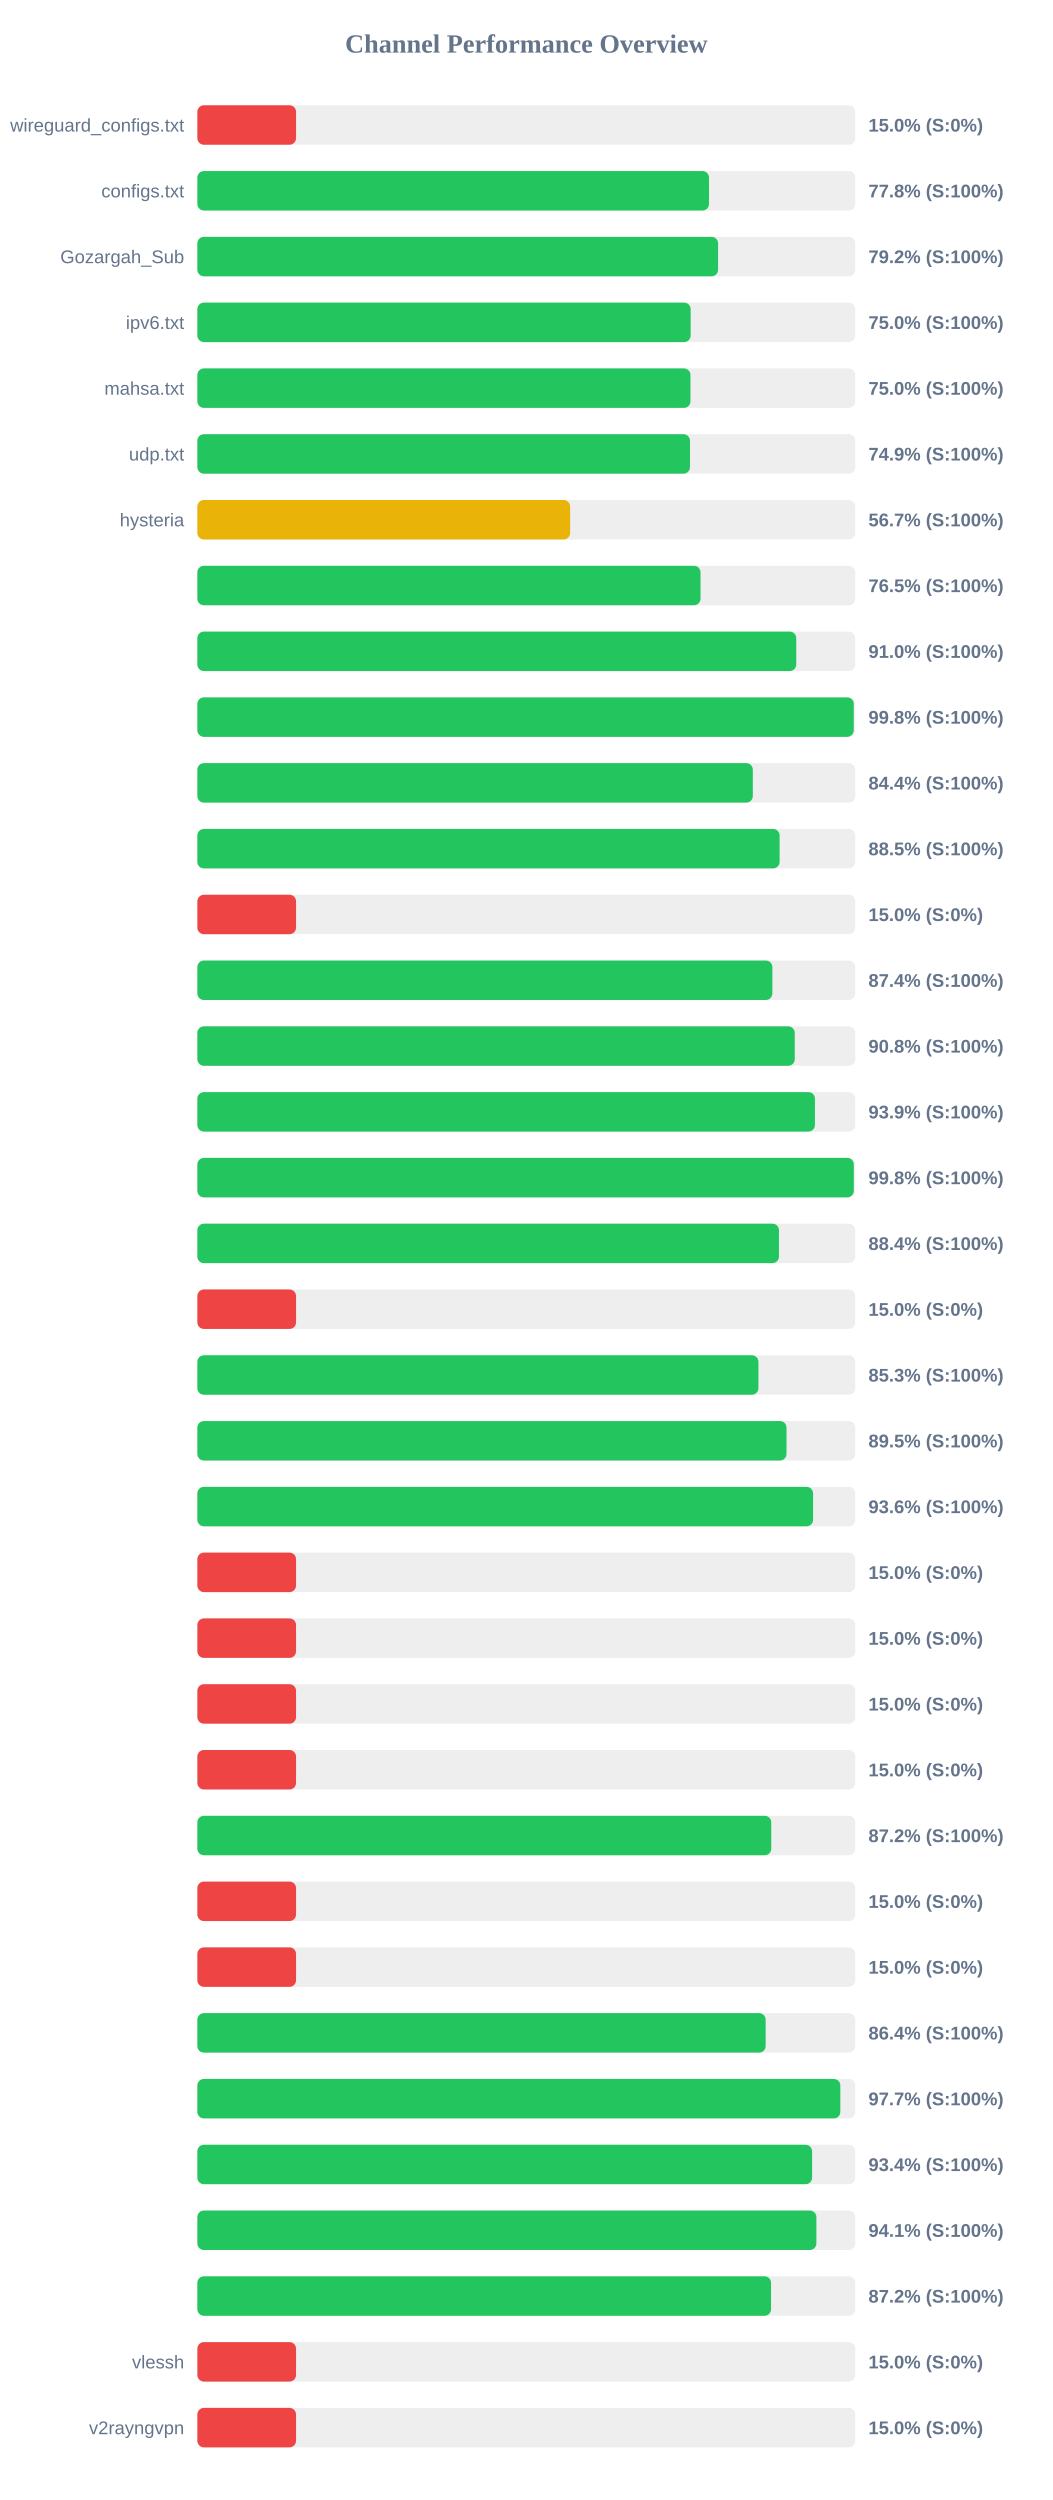
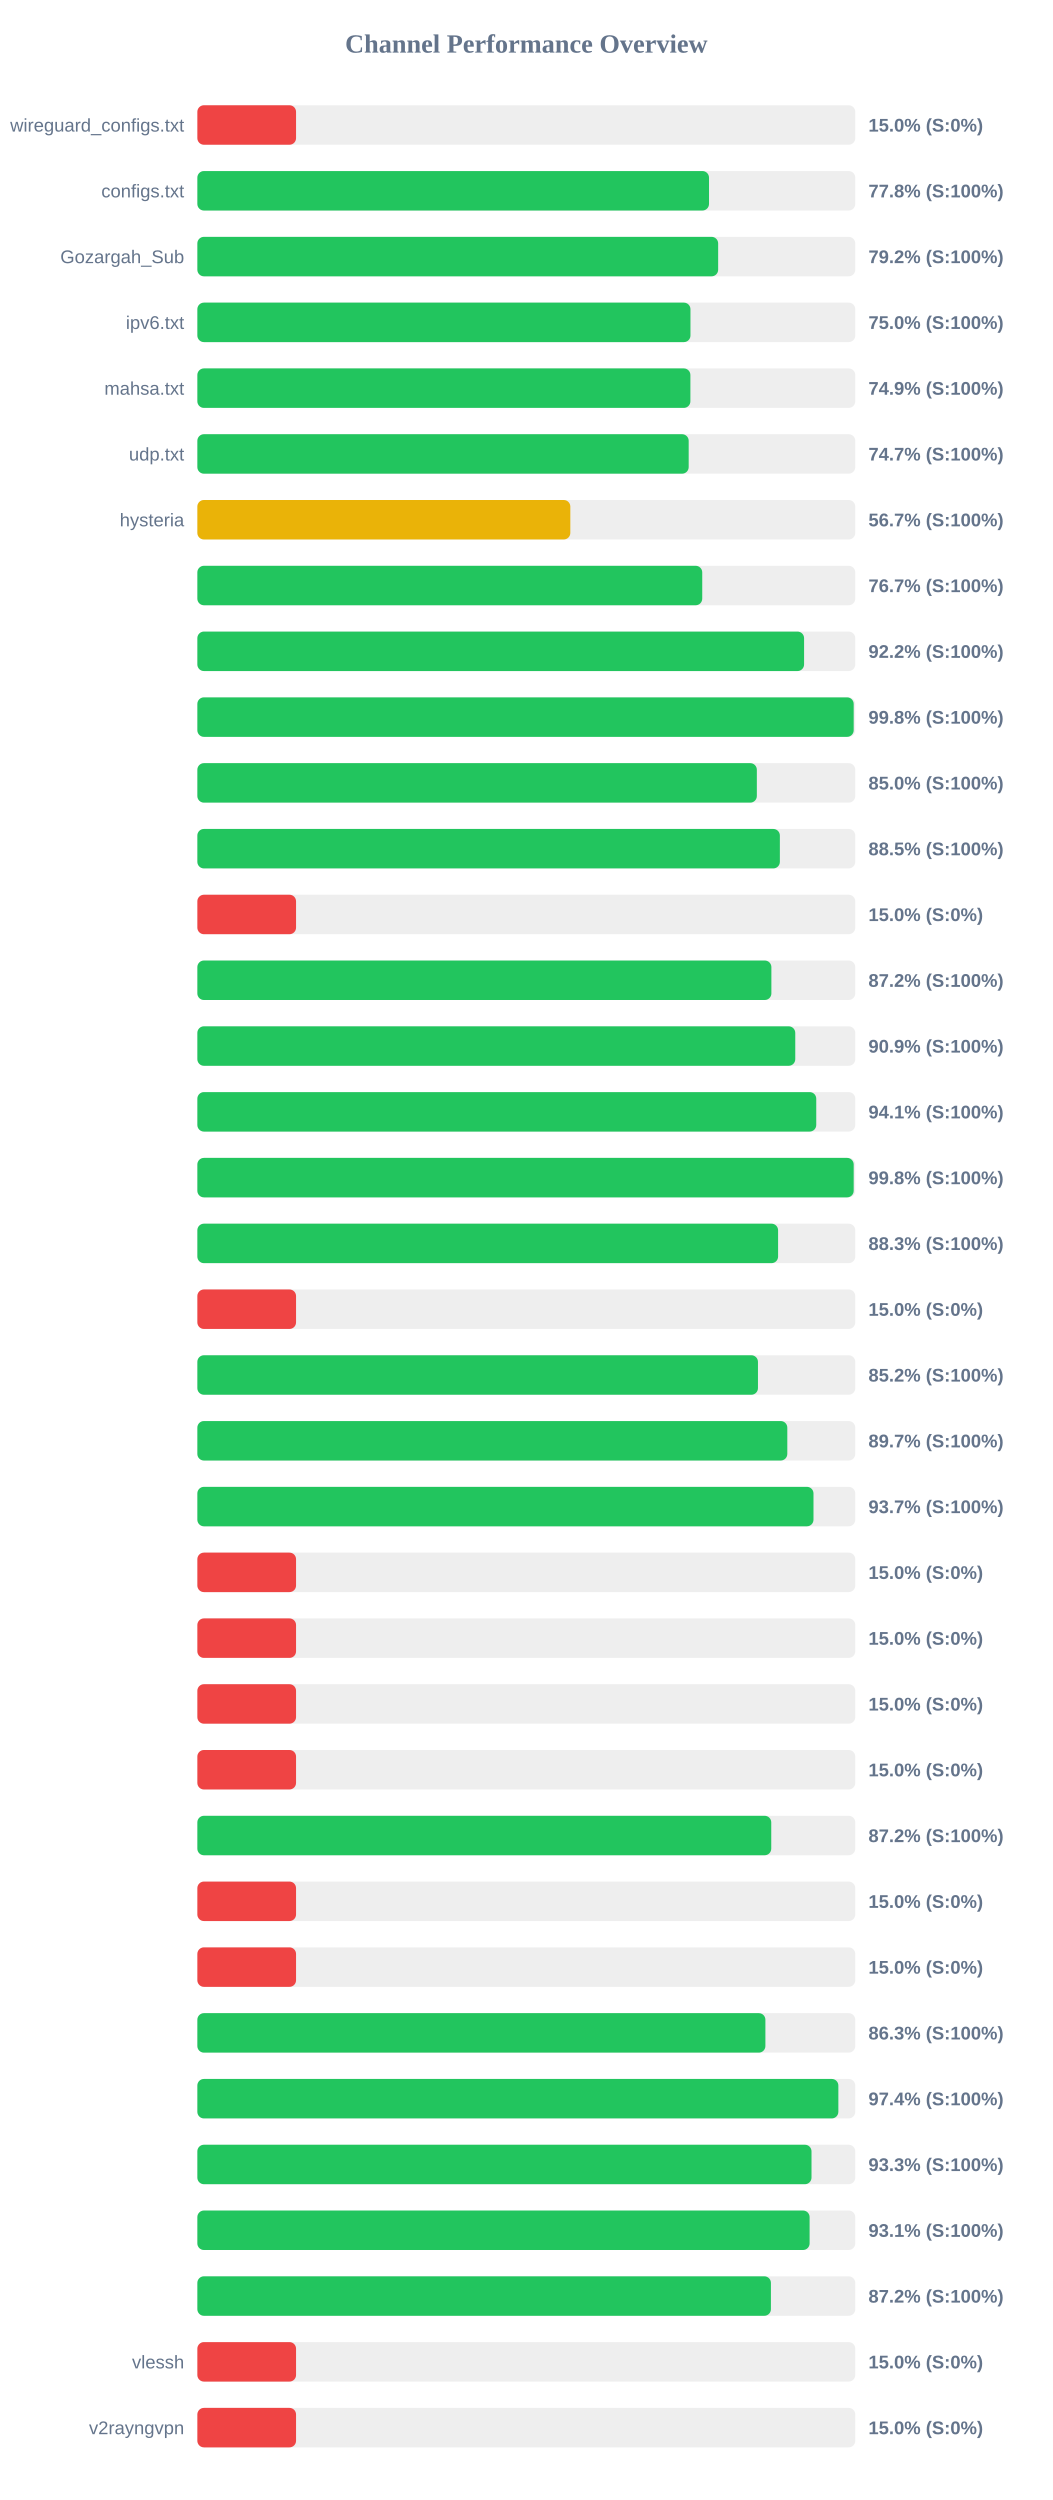
<svg xmlns="http://www.w3.org/2000/svg" width="800" height="1900" version="1.1">
  <style>
        .row { font: 14px Arial; fill: #64748b; }
        .score { font: bold 14px Arial; fill: #64748b; }
    </style>
  <text x="400" y="40" text-anchor="middle" font-size="20px" font-weight="bold" fill="#64748b">Channel Performance Overview</text>
  <rect x="150" y="80" width="500" height="30" fill="#eee" rx="5" />
  <rect x="150" y="80" width="75.0" height="30" fill="#ef4444" rx="5" />
  <text x="140" y="100" text-anchor="end" class="row">wireguard_configs.txt</text>
  <text x="660" y="100" text-anchor="start" class="score">15.0% (S:0%)</text>
  <rect x="150" y="130" width="500" height="30" fill="#eee" rx="5" />
  <rect x="150" y="130" width="388.85" height="30" fill="#22c55e" rx="5" />
  <text x="140" y="150" text-anchor="end" class="row">configs.txt</text>
  <text x="660" y="150" text-anchor="start" class="score">77.8% (S:100%)</text>
  <rect x="150" y="180" width="500" height="30" fill="#eee" rx="5" />
-   <rect x="150" y="180" width="395.75" height="30" fill="#22c55e" rx="5" />
+   <rect x="150" y="180" width="395.8" height="30" fill="#22c55e" rx="5" />
  <text x="140" y="200" text-anchor="end" class="row">Gozargah_Sub</text>
  <text x="660" y="200" text-anchor="start" class="score">79.2% (S:100%)</text>
  <rect x="150" y="230" width="500" height="30" fill="#eee" rx="5" />
-   <rect x="150" y="230" width="374.9" height="30" fill="#22c55e" rx="5" />
+   <rect x="150" y="230" width="374.75" height="30" fill="#22c55e" rx="5" />
  <text x="140" y="250" text-anchor="end" class="row">ipv6.txt</text>
  <text x="660" y="250" text-anchor="start" class="score">75.0% (S:100%)</text>
  <rect x="150" y="280" width="500" height="30" fill="#eee" rx="5" />
-   <rect x="150" y="280" width="374.75" height="30" fill="#22c55e" rx="5" />
+   <rect x="150" y="280" width="374.7" height="30" fill="#22c55e" rx="5" />
  <text x="140" y="300" text-anchor="end" class="row">mahsa.txt</text>
-   <text x="660" y="300" text-anchor="start" class="score">75.0% (S:100%)</text>
+   <text x="660" y="300" text-anchor="start" class="score">74.9% (S:100%)</text>
  <rect x="150" y="330" width="500" height="30" fill="#eee" rx="5" />
-   <rect x="150" y="330" width="374.4" height="30" fill="#22c55e" rx="5" />
+   <rect x="150" y="330" width="373.4" height="30" fill="#22c55e" rx="5" />
  <text x="140" y="350" text-anchor="end" class="row">udp.txt</text>
-   <text x="660" y="350" text-anchor="start" class="score">74.9% (S:100%)</text>
+   <text x="660" y="350" text-anchor="start" class="score">74.7% (S:100%)</text>
  <rect x="150" y="380" width="500" height="30" fill="#eee" rx="5" />
-   <rect x="150" y="380" width="283.3" height="30" fill="#eab308" rx="5" />
+   <rect x="150" y="380" width="283.45" height="30" fill="#eab308" rx="5" />
  <text x="140" y="400" text-anchor="end" class="row">hysteria</text>
  <text x="660" y="400" text-anchor="start" class="score">56.7% (S:100%)</text>
  <rect x="150" y="430" width="500" height="30" fill="#eee" rx="5" />
-   <rect x="150" y="430" width="382.4" height="30" fill="#22c55e" rx="5" />
+   <rect x="150" y="430" width="383.7" height="30" fill="#22c55e" rx="5" />
  <text x="140" y="450" text-anchor="end" class="row" />
-   <text x="660" y="450" text-anchor="start" class="score">76.5% (S:100%)</text>
+   <text x="660" y="450" text-anchor="start" class="score">76.7% (S:100%)</text>
  <rect x="150" y="480" width="500" height="30" fill="#eee" rx="5" />
-   <rect x="150" y="480" width="455.15" height="30" fill="#22c55e" rx="5" />
+   <rect x="150" y="480" width="461.1" height="30" fill="#22c55e" rx="5" />
  <text x="140" y="500" text-anchor="end" class="row" />
-   <text x="660" y="500" text-anchor="start" class="score">91.0% (S:100%)</text>
+   <text x="660" y="500" text-anchor="start" class="score">92.2% (S:100%)</text>
  <rect x="150" y="530" width="500" height="30" fill="#eee" rx="5" />
-   <rect x="150" y="530" width="498.85" height="30" fill="#22c55e" rx="5" />
+   <rect x="150" y="530" width="498.8" height="30" fill="#22c55e" rx="5" />
  <text x="140" y="550" text-anchor="end" class="row" />
  <text x="660" y="550" text-anchor="start" class="score">99.8% (S:100%)</text>
  <rect x="150" y="580" width="500" height="30" fill="#eee" rx="5" />
-   <rect x="150" y="580" width="422.15" height="30" fill="#22c55e" rx="5" />
+   <rect x="150" y="580" width="425.2" height="30" fill="#22c55e" rx="5" />
  <text x="140" y="600" text-anchor="end" class="row" />
-   <text x="660" y="600" text-anchor="start" class="score">84.4% (S:100%)</text>
+   <text x="660" y="600" text-anchor="start" class="score">85.0% (S:100%)</text>
  <rect x="150" y="630" width="500" height="30" fill="#eee" rx="5" />
-   <rect x="150" y="630" width="442.5" height="30" fill="#22c55e" rx="5" />
+   <rect x="150" y="630" width="442.7" height="30" fill="#22c55e" rx="5" />
  <text x="140" y="650" text-anchor="end" class="row" />
  <text x="660" y="650" text-anchor="start" class="score">88.5% (S:100%)</text>
  <rect x="150" y="680" width="500" height="30" fill="#eee" rx="5" />
  <rect x="150" y="680" width="75.0" height="30" fill="#ef4444" rx="5" />
  <text x="140" y="700" text-anchor="end" class="row" />
  <text x="660" y="700" text-anchor="start" class="score">15.0% (S:0%)</text>
  <rect x="150" y="730" width="500" height="30" fill="#eee" rx="5" />
-   <rect x="150" y="730" width="437.0" height="30" fill="#22c55e" rx="5" />
+   <rect x="150" y="730" width="436.25" height="30" fill="#22c55e" rx="5" />
  <text x="140" y="750" text-anchor="end" class="row" />
-   <text x="660" y="750" text-anchor="start" class="score">87.4% (S:100%)</text>
+   <text x="660" y="750" text-anchor="start" class="score">87.2% (S:100%)</text>
  <rect x="150" y="780" width="500" height="30" fill="#eee" rx="5" />
-   <rect x="150" y="780" width="454.0" height="30" fill="#22c55e" rx="5" />
+   <rect x="150" y="780" width="454.4" height="30" fill="#22c55e" rx="5" />
  <text x="140" y="800" text-anchor="end" class="row" />
-   <text x="660" y="800" text-anchor="start" class="score">90.8% (S:100%)</text>
+   <text x="660" y="800" text-anchor="start" class="score">90.9% (S:100%)</text>
  <rect x="150" y="830" width="500" height="30" fill="#eee" rx="5" />
-   <rect x="150" y="830" width="469.35" height="30" fill="#22c55e" rx="5" />
+   <rect x="150" y="830" width="470.35" height="30" fill="#22c55e" rx="5" />
  <text x="140" y="850" text-anchor="end" class="row" />
-   <text x="660" y="850" text-anchor="start" class="score">93.9% (S:100%)</text>
+   <text x="660" y="850" text-anchor="start" class="score">94.1% (S:100%)</text>
  <rect x="150" y="880" width="500" height="30" fill="#eee" rx="5" />
-   <rect x="150" y="880" width="498.9" height="30" fill="#22c55e" rx="5" />
+   <rect x="150" y="880" width="498.8" height="30" fill="#22c55e" rx="5" />
  <text x="140" y="900" text-anchor="end" class="row" />
  <text x="660" y="900" text-anchor="start" class="score">99.8% (S:100%)</text>
  <rect x="150" y="930" width="500" height="30" fill="#eee" rx="5" />
-   <rect x="150" y="930" width="442.0" height="30" fill="#22c55e" rx="5" />
+   <rect x="150" y="930" width="441.35" height="30" fill="#22c55e" rx="5" />
  <text x="140" y="950" text-anchor="end" class="row" />
-   <text x="660" y="950" text-anchor="start" class="score">88.4% (S:100%)</text>
+   <text x="660" y="950" text-anchor="start" class="score">88.3% (S:100%)</text>
  <rect x="150" y="980" width="500" height="30" fill="#eee" rx="5" />
  <rect x="150" y="980" width="75.0" height="30" fill="#ef4444" rx="5" />
  <text x="140" y="1000" text-anchor="end" class="row" />
  <text x="660" y="1000" text-anchor="start" class="score">15.0% (S:0%)</text>
  <rect x="150" y="1030" width="500" height="30" fill="#eee" rx="5" />
-   <rect x="150" y="1030" width="426.4" height="30" fill="#22c55e" rx="5" />
+   <rect x="150" y="1030" width="426.05" height="30" fill="#22c55e" rx="5" />
  <text x="140" y="1050" text-anchor="end" class="row" />
-   <text x="660" y="1050" text-anchor="start" class="score">85.3% (S:100%)</text>
+   <text x="660" y="1050" text-anchor="start" class="score">85.2% (S:100%)</text>
  <rect x="150" y="1080" width="500" height="30" fill="#eee" rx="5" />
-   <rect x="150" y="1080" width="447.75" height="30" fill="#22c55e" rx="5" />
+   <rect x="150" y="1080" width="448.35" height="30" fill="#22c55e" rx="5" />
  <text x="140" y="1100" text-anchor="end" class="row" />
-   <text x="660" y="1100" text-anchor="start" class="score">89.5% (S:100%)</text>
+   <text x="660" y="1100" text-anchor="start" class="score">89.7% (S:100%)</text>
  <rect x="150" y="1130" width="500" height="30" fill="#eee" rx="5" />
-   <rect x="150" y="1130" width="467.95" height="30" fill="#22c55e" rx="5" />
+   <rect x="150" y="1130" width="468.25" height="30" fill="#22c55e" rx="5" />
  <text x="140" y="1150" text-anchor="end" class="row" />
-   <text x="660" y="1150" text-anchor="start" class="score">93.6% (S:100%)</text>
+   <text x="660" y="1150" text-anchor="start" class="score">93.7% (S:100%)</text>
  <rect x="150" y="1180" width="500" height="30" fill="#eee" rx="5" />
  <rect x="150" y="1180" width="75.0" height="30" fill="#ef4444" rx="5" />
  <text x="140" y="1200" text-anchor="end" class="row" />
  <text x="660" y="1200" text-anchor="start" class="score">15.0% (S:0%)</text>
  <rect x="150" y="1230" width="500" height="30" fill="#eee" rx="5" />
  <rect x="150" y="1230" width="75.0" height="30" fill="#ef4444" rx="5" />
  <text x="140" y="1250" text-anchor="end" class="row" />
  <text x="660" y="1250" text-anchor="start" class="score">15.0% (S:0%)</text>
  <rect x="150" y="1280" width="500" height="30" fill="#eee" rx="5" />
  <rect x="150" y="1280" width="75.0" height="30" fill="#ef4444" rx="5" />
  <text x="140" y="1300" text-anchor="end" class="row" />
  <text x="660" y="1300" text-anchor="start" class="score">15.0% (S:0%)</text>
  <rect x="150" y="1330" width="500" height="30" fill="#eee" rx="5" />
  <rect x="150" y="1330" width="75.0" height="30" fill="#ef4444" rx="5" />
  <text x="140" y="1350" text-anchor="end" class="row" />
  <text x="660" y="1350" text-anchor="start" class="score">15.0% (S:0%)</text>
  <rect x="150" y="1380" width="500" height="30" fill="#eee" rx="5" />
  <rect x="150" y="1380" width="436.15" height="30" fill="#22c55e" rx="5" />
  <text x="140" y="1400" text-anchor="end" class="row" />
  <text x="660" y="1400" text-anchor="start" class="score">87.2% (S:100%)</text>
  <rect x="150" y="1430" width="500" height="30" fill="#eee" rx="5" />
  <rect x="150" y="1430" width="75.0" height="30" fill="#ef4444" rx="5" />
  <text x="140" y="1450" text-anchor="end" class="row" />
  <text x="660" y="1450" text-anchor="start" class="score">15.0% (S:0%)</text>
  <rect x="150" y="1480" width="500" height="30" fill="#eee" rx="5" />
  <rect x="150" y="1480" width="75.0" height="30" fill="#ef4444" rx="5" />
  <text x="140" y="1500" text-anchor="end" class="row" />
  <text x="660" y="1500" text-anchor="start" class="score">15.0% (S:0%)</text>
  <rect x="150" y="1530" width="500" height="30" fill="#eee" rx="5" />
-   <rect x="150" y="1530" width="431.9" height="30" fill="#22c55e" rx="5" />
+   <rect x="150" y="1530" width="431.7" height="30" fill="#22c55e" rx="5" />
  <text x="140" y="1550" text-anchor="end" class="row" />
-   <text x="660" y="1550" text-anchor="start" class="score">86.4% (S:100%)</text>
+   <text x="660" y="1550" text-anchor="start" class="score">86.3% (S:100%)</text>
  <rect x="150" y="1580" width="500" height="30" fill="#eee" rx="5" />
-   <rect x="150" y="1580" width="488.65" height="30" fill="#22c55e" rx="5" />
+   <rect x="150" y="1580" width="487.15" height="30" fill="#22c55e" rx="5" />
  <text x="140" y="1600" text-anchor="end" class="row" />
-   <text x="660" y="1600" text-anchor="start" class="score">97.7% (S:100%)</text>
+   <text x="660" y="1600" text-anchor="start" class="score">97.4% (S:100%)</text>
  <rect x="150" y="1630" width="500" height="30" fill="#eee" rx="5" />
-   <rect x="150" y="1630" width="467.2" height="30" fill="#22c55e" rx="5" />
+   <rect x="150" y="1630" width="466.75" height="30" fill="#22c55e" rx="5" />
  <text x="140" y="1650" text-anchor="end" class="row" />
-   <text x="660" y="1650" text-anchor="start" class="score">93.4% (S:100%)</text>
+   <text x="660" y="1650" text-anchor="start" class="score">93.3% (S:100%)</text>
  <rect x="150" y="1680" width="500" height="30" fill="#eee" rx="5" />
-   <rect x="150" y="1680" width="470.45" height="30" fill="#22c55e" rx="5" />
+   <rect x="150" y="1680" width="465.3" height="30" fill="#22c55e" rx="5" />
  <text x="140" y="1700" text-anchor="end" class="row" />
-   <text x="660" y="1700" text-anchor="start" class="score">94.1% (S:100%)</text>
+   <text x="660" y="1700" text-anchor="start" class="score">93.1% (S:100%)</text>
  <rect x="150" y="1730" width="500" height="30" fill="#eee" rx="5" />
-   <rect x="150" y="1730" width="436.0" height="30" fill="#22c55e" rx="5" />
+   <rect x="150" y="1730" width="435.9" height="30" fill="#22c55e" rx="5" />
  <text x="140" y="1750" text-anchor="end" class="row" />
  <text x="660" y="1750" text-anchor="start" class="score">87.2% (S:100%)</text>
  <rect x="150" y="1780" width="500" height="30" fill="#eee" rx="5" />
  <rect x="150" y="1780" width="75.0" height="30" fill="#ef4444" rx="5" />
  <text x="140" y="1800" text-anchor="end" class="row">vlessh</text>
  <text x="660" y="1800" text-anchor="start" class="score">15.0% (S:0%)</text>
  <rect x="150" y="1830" width="500" height="30" fill="#eee" rx="5" />
  <rect x="150" y="1830" width="75.0" height="30" fill="#ef4444" rx="5" />
  <text x="140" y="1850" text-anchor="end" class="row">v2rayngvpn</text>
  <text x="660" y="1850" text-anchor="start" class="score">15.0% (S:0%)</text>
</svg>
